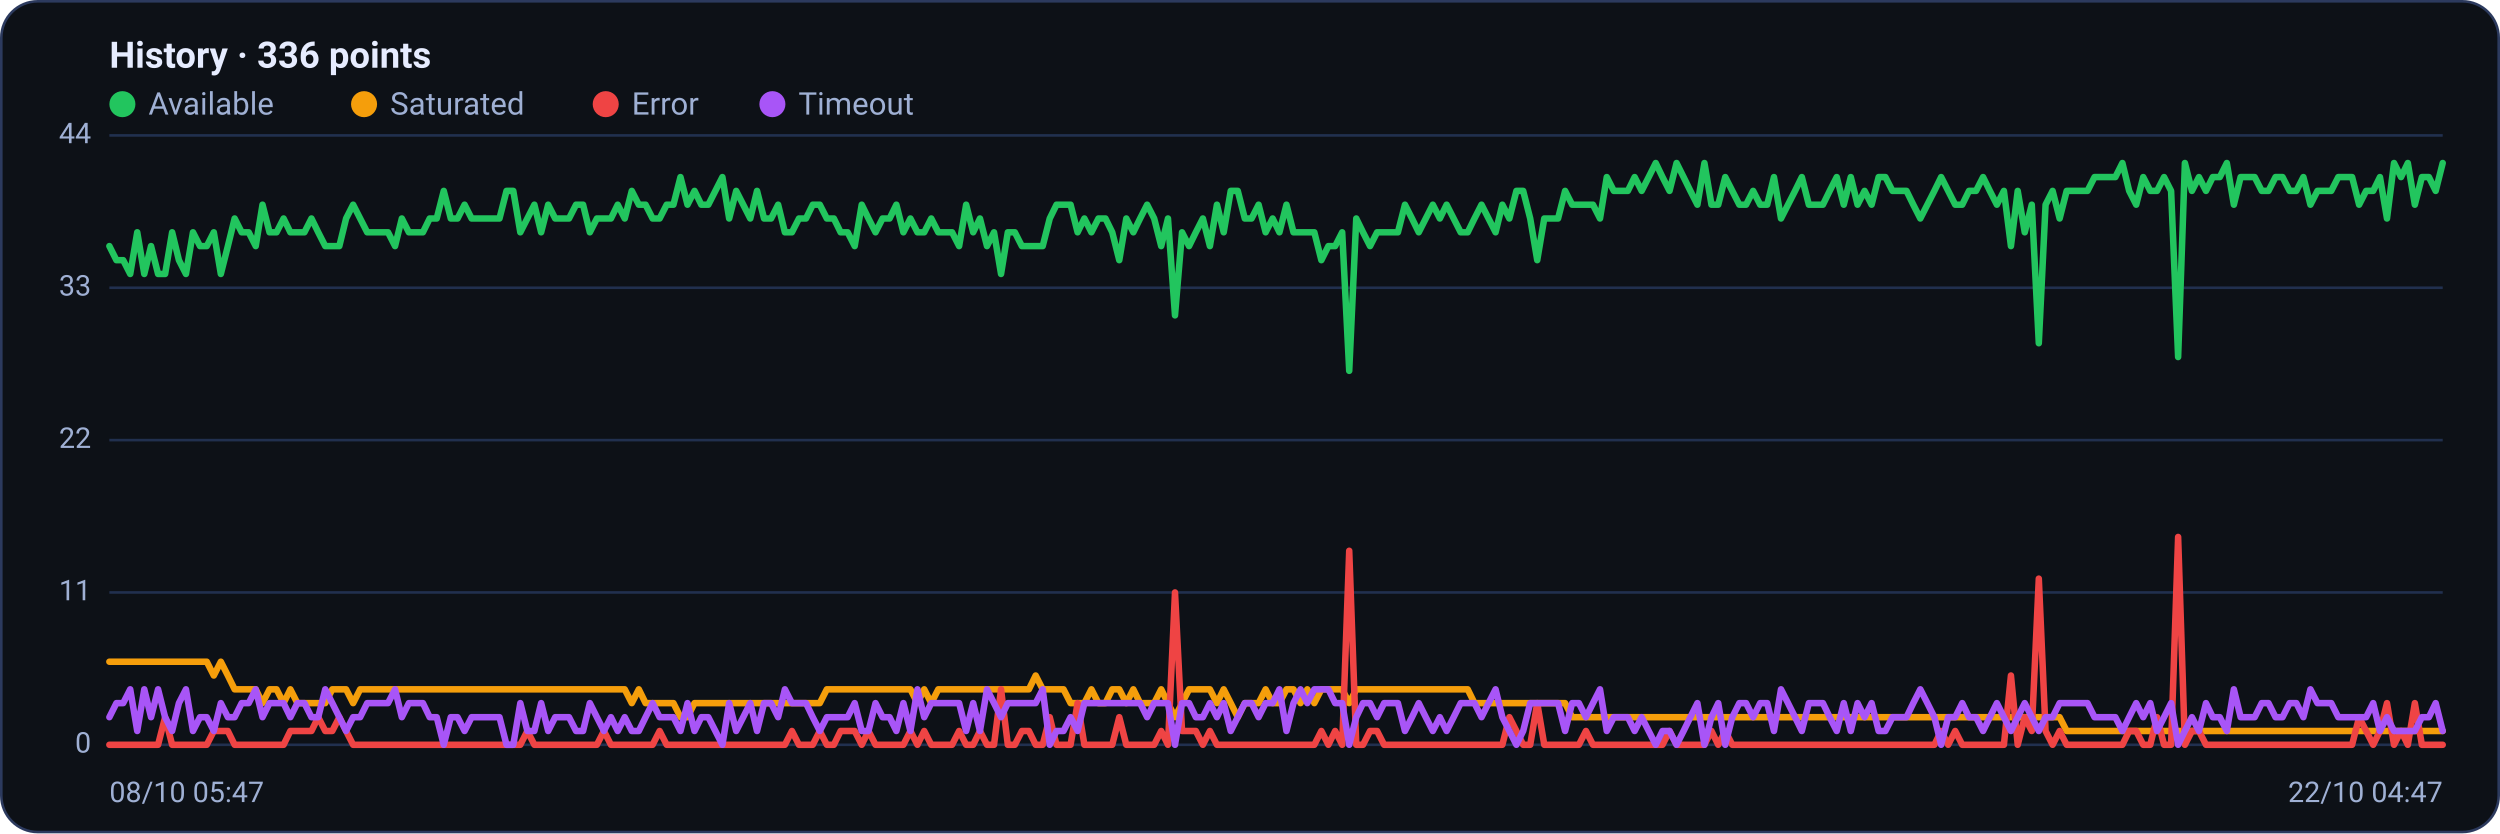
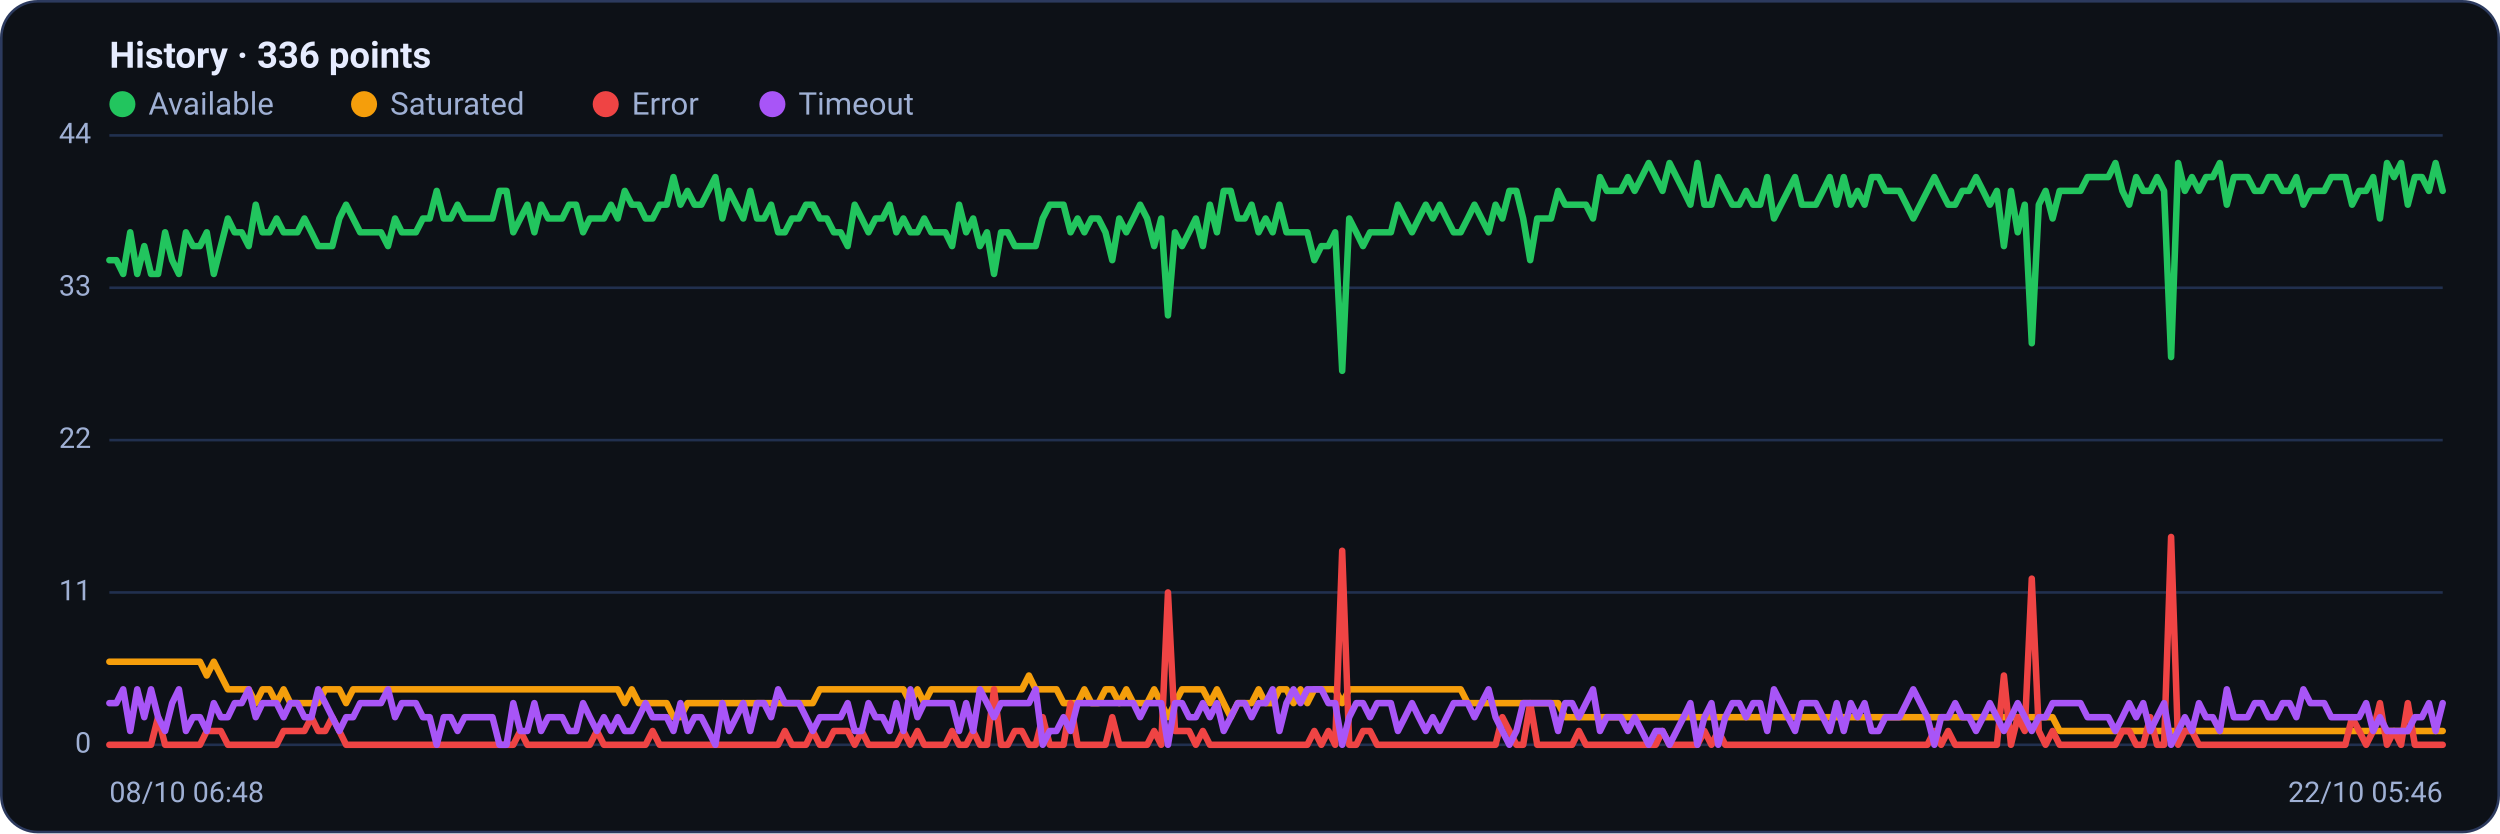
<svg xmlns="http://www.w3.org/2000/svg" viewBox="0 0 960 320" width="960" height="320" font-family="Segoe UI, system-ui, -apple-system, Roboto, Helvetica, Arial, sans-serif" role="img" aria-label="Availability history per region">
  <rect x="0.5" y="0.5" width="959" height="319" rx="14" fill="#0d1117" stroke="#2c3a5e" />
  <text x="42" y="26" font-size="14" font-weight="600" fill="#e6ecff">History · 336 points</text>
  <circle cx="47" cy="40" r="5" fill="#22c55e" />
  <text x="57" y="44" font-size="12" fill="#9fb0d4">Available</text>
  <circle cx="139.8" cy="40" r="5" fill="#f59e0b" />
  <text x="149.8" y="44" font-size="12" fill="#9fb0d4">Saturated</text>
  <circle cx="232.6" cy="40" r="5" fill="#ef4444" />
  <text x="242.6" y="44" font-size="12" fill="#9fb0d4">Error</text>
  <circle cx="296.6" cy="40" r="5" fill="#a855f7" />
  <text x="306.6" y="44" font-size="12" fill="#9fb0d4">Timeout</text>
  <line x1="42" y1="286.0" x2="938" y2="286.0" stroke="#21304f" stroke-width="1" />
  <text x="35" y="289.0" text-anchor="end" font-size="11" fill="#9fb0d4">0</text>
  <line x1="42" y1="227.5" x2="938" y2="227.5" stroke="#21304f" stroke-width="1" />
  <text x="35" y="230.5" text-anchor="end" font-size="11" fill="#9fb0d4">11</text>
  <line x1="42" y1="169.0" x2="938" y2="169.0" stroke="#21304f" stroke-width="1" />
  <text x="35" y="172.0" text-anchor="end" font-size="11" fill="#9fb0d4">22</text>
  <line x1="42" y1="110.5" x2="938" y2="110.5" stroke="#21304f" stroke-width="1" />
  <text x="35" y="113.5" text-anchor="end" font-size="11" fill="#9fb0d4">33</text>
  <line x1="42" y1="52.0" x2="938" y2="52.0" stroke="#21304f" stroke-width="1" />
  <text x="35" y="55.0" text-anchor="end" font-size="11" fill="#9fb0d4">44</text>
-   <polyline fill="none" stroke="#22c55e" stroke-width="2.5" stroke-linejoin="round" stroke-linecap="round" points="42.0,94.5 44.7,99.9 47.3,99.9 50.0,105.2 52.7,89.2 55.4,105.2 58.0,94.5 60.7,105.2 63.4,105.2 66.1,89.2 68.7,99.9 71.4,105.2 74.1,89.2 76.8,94.5 79.4,94.5 82.1,89.2 84.8,105.2 87.5,94.5 90.1,83.9 92.8,89.2 95.5,89.2 98.2,94.5 100.8,78.6 103.5,89.2 106.2,89.2 108.9,83.9 111.5,89.2 114.2,89.2 116.9,89.2 119.6,83.9 122.2,89.2 124.9,94.5 127.6,94.5 130.3,94.5 132.9,83.9 135.6,78.6 138.3,83.9 141.0,89.2 143.6,89.2 146.3,89.2 149.0,89.2 151.7,94.5 154.3,83.9 157.0,89.2 159.7,89.2 162.4,89.2 165.0,83.9 167.7,83.9 170.4,73.3 173.1,83.9 175.7,83.9 178.4,78.6 181.1,83.9 183.8,83.9 186.4,83.9 189.1,83.9 191.8,83.9 194.5,73.3 197.1,73.3 199.8,89.2 202.5,83.9 205.2,78.6 207.8,89.2 210.5,78.6 213.2,83.9 215.9,83.9 218.5,83.9 221.2,78.6 223.9,78.6 226.5,89.2 229.2,83.9 231.9,83.9 234.6,83.9 237.2,78.6 239.9,83.9 242.6,73.3 245.3,78.6 247.9,78.6 250.6,83.9 253.3,83.9 256.0,78.6 258.6,78.6 261.3,68.0 264.0,78.6 266.7,73.3 269.3,78.6 272.0,78.6 274.7,73.3 277.4,68.0 280.0,83.9 282.7,73.3 285.4,78.6 288.1,83.9 290.7,73.3 293.4,83.9 296.1,83.9 298.8,78.6 301.4,89.2 304.1,89.2 306.8,83.9 309.5,83.9 312.1,78.6 314.8,78.6 317.5,83.9 320.2,83.9 322.8,89.2 325.5,89.2 328.2,94.5 330.9,78.6 333.5,83.9 336.2,89.2 338.9,83.9 341.6,83.9 344.2,78.6 346.9,89.2 349.6,83.9 352.3,89.2 354.9,89.2 357.6,83.9 360.3,89.2 363.0,89.2 365.6,89.2 368.3,94.5 371.0,78.6 373.7,89.2 376.3,83.9 379.0,94.5 381.7,89.2 384.4,105.2 387.0,89.2 389.7,89.2 392.4,94.5 395.1,94.5 397.7,94.5 400.4,94.5 403.1,83.9 405.7,78.6 408.4,78.6 411.1,78.6 413.8,89.2 416.4,83.9 419.1,89.2 421.8,83.9 424.5,83.9 427.1,89.2 429.8,99.9 432.5,83.9 435.2,89.2 437.8,83.9 440.5,78.6 443.2,83.9 445.9,94.5 448.5,83.9 451.2,121.1 453.9,89.2 456.6,94.5 459.2,89.2 461.9,83.9 464.6,94.5 467.3,78.6 469.9,89.2 472.6,73.3 475.3,73.3 478.0,83.9 480.6,83.9 483.3,78.6 486.0,89.2 488.7,83.9 491.3,89.2 494.0,78.6 496.7,89.2 499.4,89.2 502.0,89.2 504.7,89.2 507.4,99.9 510.1,94.5 512.7,94.5 515.4,89.2 518.1,142.4 520.8,83.9 523.4,89.2 526.1,94.5 528.8,89.2 531.5,89.2 534.1,89.2 536.8,89.2 539.5,78.6 542.2,83.9 544.8,89.2 547.5,83.9 550.2,78.6 552.9,83.9 555.5,78.6 558.2,83.9 560.9,89.2 563.6,89.2 566.2,83.9 568.9,78.6 571.6,83.9 574.3,89.2 576.9,78.6 579.6,83.9 582.3,73.3 584.9,73.3 587.6,83.9 590.3,99.9 593.0,83.9 595.6,83.9 598.3,83.9 601.0,73.3 603.7,78.6 606.3,78.6 609.0,78.6 611.7,78.6 614.4,83.9 617.0,68.0 619.7,73.3 622.4,73.3 625.1,73.3 627.7,68.0 630.4,73.3 633.1,68.0 635.8,62.6 638.4,68.0 641.1,73.3 643.8,62.6 646.5,68.0 649.1,73.3 651.8,78.6 654.5,62.6 657.2,78.6 659.8,78.6 662.5,68.0 665.2,73.3 667.9,78.6 670.5,78.6 673.2,73.3 675.9,78.6 678.6,78.6 681.2,68.0 683.9,83.9 686.6,78.6 689.3,73.3 691.9,68.0 694.6,78.6 697.3,78.6 700.0,78.6 702.6,73.3 705.3,68.0 708.0,78.6 710.7,68.0 713.3,78.6 716.0,73.3 718.7,78.6 721.4,68.0 724.0,68.0 726.7,73.3 729.4,73.3 732.1,73.3 734.7,78.6 737.4,83.9 740.1,78.6 742.8,73.3 745.4,68.0 748.1,73.3 750.8,78.6 753.5,78.6 756.1,73.3 758.8,73.3 761.5,68.0 764.1,73.3 766.8,78.6 769.5,73.3 772.2,94.5 774.8,73.3 777.5,89.2 780.2,78.6 782.9,131.8 785.5,78.6 788.2,73.3 790.9,83.9 793.6,73.3 796.2,73.3 798.9,73.3 801.6,73.3 804.3,68.0 806.9,68.0 809.6,68.0 812.3,68.0 815.0,62.6 817.6,73.3 820.3,78.6 823.0,68.0 825.7,73.3 828.3,73.3 831.0,68.0 833.7,73.3 836.4,137.1 839.0,62.6 841.7,73.3 844.4,68.0 847.1,73.3 849.7,68.0 852.4,68.0 855.1,62.6 857.8,78.6 860.4,68.0 863.1,68.0 865.8,68.0 868.5,73.3 871.1,73.3 873.8,68.0 876.5,68.0 879.2,73.3 881.8,73.3 884.5,68.0 887.2,78.6 889.9,73.3 892.5,73.3 895.2,73.3 897.9,68.0 900.6,68.0 903.2,68.0 905.9,78.6 908.6,73.3 911.3,73.3 913.9,68.0 916.6,83.9 919.3,62.6 922.0,68.0 924.6,62.6 927.3,78.6 930.0,68.0 932.7,68.0 935.3,73.3 938.0,62.6" />
-   <polyline fill="none" stroke="#f59e0b" stroke-width="2.5" stroke-linejoin="round" stroke-linecap="round" points="42.0,254.1 44.7,254.1 47.3,254.1 50.0,254.1 52.7,254.1 55.4,254.1 58.0,254.1 60.7,254.1 63.4,254.1 66.1,254.1 68.7,254.1 71.4,254.1 74.1,254.1 76.8,254.1 79.4,254.1 82.1,259.4 84.8,254.1 87.5,259.4 90.1,264.7 92.8,264.7 95.5,264.7 98.2,264.7 100.8,270.0 103.5,264.7 106.2,264.7 108.9,270.0 111.5,264.7 114.2,270.0 116.9,270.0 119.6,270.0 122.2,270.0 124.9,270.0 127.6,264.7 130.3,264.7 132.9,264.7 135.6,270.0 138.3,264.7 141.0,264.7 143.6,264.7 146.3,264.7 149.0,264.7 151.7,264.7 154.3,264.7 157.0,264.7 159.7,264.7 162.4,264.7 165.0,264.7 167.7,264.7 170.4,264.7 173.1,264.7 175.7,264.7 178.4,264.7 181.1,264.7 183.8,264.7 186.4,264.7 189.1,264.7 191.8,264.7 194.5,264.7 197.1,264.7 199.8,264.7 202.5,264.7 205.2,264.7 207.8,264.7 210.5,264.7 213.2,264.7 215.9,264.7 218.5,264.7 221.2,264.7 223.9,264.7 226.5,264.7 229.2,264.7 231.9,264.7 234.6,264.7 237.2,264.7 239.9,264.7 242.6,270.0 245.3,264.7 247.9,270.0 250.6,270.0 253.3,270.0 256.0,270.0 258.6,270.0 261.3,275.4 264.0,275.4 266.7,270.0 269.3,270.0 272.0,270.0 274.7,270.0 277.4,270.0 280.0,270.0 282.7,270.0 285.4,270.0 288.1,270.0 290.7,270.0 293.4,270.0 296.1,270.0 298.8,270.0 301.4,270.0 304.1,270.0 306.8,270.0 309.5,270.0 312.1,270.0 314.8,270.0 317.5,264.7 320.2,264.7 322.8,264.7 325.5,264.7 328.2,264.7 330.9,264.7 333.5,264.7 336.2,264.7 338.9,264.7 341.6,264.7 344.2,264.7 346.9,264.7 349.6,264.7 352.3,270.0 354.9,264.7 357.6,270.0 360.3,264.7 363.0,264.7 365.6,264.7 368.3,264.7 371.0,264.7 373.7,264.7 376.3,264.7 379.0,264.7 381.7,264.7 384.4,264.7 387.0,264.7 389.7,264.7 392.4,264.7 395.1,264.7 397.7,259.4 400.4,264.7 403.1,264.7 405.7,264.7 408.4,264.7 411.1,270.0 413.8,270.0 416.4,270.0 419.1,264.7 421.8,270.0 424.5,270.0 427.1,264.7 429.8,264.7 432.5,270.0 435.2,264.7 437.8,270.0 440.5,270.0 443.2,270.0 445.9,264.7 448.5,270.0 451.2,275.4 453.9,270.0 456.6,264.7 459.2,264.7 461.9,264.7 464.6,264.7 467.3,270.0 469.9,264.7 472.6,270.0 475.3,275.4 478.0,270.0 480.6,270.0 483.3,270.0 486.0,264.7 488.7,270.0 491.3,270.0 494.0,264.7 496.7,264.7 499.4,270.0 502.0,264.7 504.7,270.0 507.4,264.7 510.1,264.7 512.7,264.7 515.4,264.7 518.1,270.0 520.8,264.7 523.4,264.7 526.1,264.7 528.8,264.7 531.5,264.7 534.1,264.7 536.8,264.7 539.5,264.7 542.2,264.7 544.8,264.7 547.5,264.7 550.2,264.7 552.9,264.7 555.5,264.7 558.2,264.7 560.9,264.7 563.6,264.7 566.2,270.0 568.9,270.0 571.6,270.0 574.3,270.0 576.9,270.0 579.6,270.0 582.3,270.0 584.9,270.0 587.6,270.0 590.3,270.0 593.0,270.0 595.6,270.0 598.3,270.0 601.0,270.0 603.7,275.4 606.3,275.4 609.0,275.4 611.7,275.4 614.4,275.4 617.0,275.4 619.7,275.4 622.4,275.4 625.1,275.4 627.7,275.4 630.4,275.4 633.1,275.4 635.8,275.4 638.4,275.4 641.1,275.4 643.8,275.4 646.5,275.4 649.1,275.4 651.8,275.4 654.5,275.4 657.2,275.4 659.8,275.4 662.5,275.4 665.2,275.4 667.9,275.4 670.5,275.4 673.2,275.4 675.9,275.4 678.6,275.4 681.2,275.4 683.9,275.4 686.6,275.4 689.3,275.4 691.9,275.4 694.6,275.4 697.3,275.4 700.0,275.4 702.6,275.4 705.3,275.4 708.0,275.4 710.7,275.4 713.3,275.4 716.0,275.4 718.7,275.4 721.4,275.4 724.0,275.4 726.7,275.4 729.4,275.4 732.1,275.4 734.7,275.4 737.4,275.4 740.1,275.4 742.8,275.4 745.4,275.4 748.1,275.4 750.8,275.4 753.5,275.4 756.1,275.4 758.8,275.4 761.5,275.4 764.1,275.4 766.8,275.4 769.5,275.4 772.2,275.4 774.8,275.4 777.5,275.4 780.2,275.4 782.9,275.4 785.5,275.4 788.2,275.4 790.9,275.4 793.6,280.7 796.2,280.7 798.9,280.7 801.6,280.7 804.3,280.7 806.9,280.7 809.6,280.7 812.3,280.7 815.0,280.7 817.6,280.7 820.3,280.7 823.0,280.7 825.7,280.7 828.3,280.7 831.0,280.7 833.7,280.7 836.4,280.7 839.0,280.7 841.7,280.7 844.4,280.7 847.1,280.7 849.7,280.7 852.4,280.7 855.1,280.7 857.8,280.7 860.4,280.7 863.1,280.7 865.8,280.7 868.5,280.7 871.1,280.7 873.8,280.7 876.5,280.7 879.2,280.7 881.8,280.7 884.5,280.7 887.2,280.7 889.9,280.7 892.5,280.7 895.2,280.7 897.9,280.7 900.6,280.7 903.2,280.7 905.9,280.7 908.6,280.7 911.3,280.7 913.9,280.7 916.6,280.7 919.3,280.7 922.0,280.7 924.6,280.7 927.3,280.7 930.0,280.7 932.7,280.7 935.3,280.7 938.0,280.7" />
-   <polyline fill="none" stroke="#ef4444" stroke-width="2.5" stroke-linejoin="round" stroke-linecap="round" points="42.0,286.0 44.7,286.0 47.3,286.0 50.0,286.0 52.7,286.0 55.4,286.0 58.0,286.0 60.7,286.0 63.4,275.4 66.1,286.0 68.7,286.0 71.4,286.0 74.1,286.0 76.8,286.0 79.4,286.0 82.1,280.7 84.8,280.7 87.5,280.7 90.1,286.0 92.8,286.0 95.5,286.0 98.2,286.0 100.8,286.0 103.5,286.0 106.2,286.0 108.9,286.0 111.5,280.7 114.2,280.7 116.9,280.7 119.6,280.7 122.2,275.4 124.9,280.7 127.6,280.7 130.3,275.4 132.9,280.7 135.6,286.0 138.3,286.0 141.0,286.0 143.6,286.0 146.3,286.0 149.0,286.0 151.7,286.0 154.3,286.0 157.0,286.0 159.7,286.0 162.4,286.0 165.0,286.0 167.7,286.0 170.4,286.0 173.1,286.0 175.7,286.0 178.4,286.0 181.1,286.0 183.8,286.0 186.4,286.0 189.1,286.0 191.8,286.0 194.5,286.0 197.1,286.0 199.8,286.0 202.5,280.7 205.2,286.0 207.8,286.0 210.5,286.0 213.2,286.0 215.9,286.0 218.5,286.0 221.2,286.0 223.9,286.0 226.5,286.0 229.2,286.0 231.9,280.7 234.6,286.0 237.2,286.0 239.9,286.0 242.6,286.0 245.3,286.0 247.9,286.0 250.6,286.0 253.3,280.7 256.0,286.0 258.6,286.0 261.3,286.0 264.0,286.0 266.7,286.0 269.3,286.0 272.0,286.0 274.7,286.0 277.4,286.0 280.0,286.0 282.7,286.0 285.4,286.0 288.1,286.0 290.7,286.0 293.4,286.0 296.1,286.0 298.8,286.0 301.4,286.0 304.1,280.7 306.8,286.0 309.5,286.0 312.1,286.0 314.8,280.7 317.5,286.0 320.2,286.0 322.8,280.7 325.5,280.7 328.2,280.7 330.9,286.0 333.5,280.7 336.2,286.0 338.9,286.0 341.6,286.0 344.2,286.0 346.9,286.0 349.6,280.7 352.3,286.0 354.9,280.7 357.6,286.0 360.3,286.0 363.0,286.0 365.6,286.0 368.3,280.7 371.0,286.0 373.7,286.0 376.3,280.7 379.0,286.0 381.7,286.0 384.4,264.7 387.0,286.0 389.7,286.0 392.4,280.7 395.1,280.7 397.7,286.0 400.4,286.0 403.1,275.4 405.7,286.0 408.4,286.0 411.1,286.0 413.8,270.0 416.4,286.0 419.1,286.0 421.8,286.0 424.5,286.0 427.1,286.0 429.8,275.4 432.5,286.0 435.2,286.0 437.8,286.0 440.5,286.0 443.2,286.0 445.9,280.7 448.5,286.0 451.2,227.5 453.9,280.7 456.6,280.7 459.2,280.7 461.9,286.0 464.6,280.7 467.3,286.0 469.9,286.0 472.6,286.0 475.3,286.0 478.0,286.0 480.6,286.0 483.3,286.0 486.0,286.0 488.7,286.0 491.3,286.0 494.0,286.0 496.7,286.0 499.4,286.0 502.0,286.0 504.7,286.0 507.4,280.7 510.1,286.0 512.7,280.7 515.4,286.0 518.1,211.5 520.8,286.0 523.4,286.0 526.1,280.7 528.8,280.7 531.5,286.0 534.1,286.0 536.8,286.0 539.5,286.0 542.2,286.0 544.8,286.0 547.5,286.0 550.2,286.0 552.9,286.0 555.5,286.0 558.2,286.0 560.9,286.0 563.6,286.0 566.2,286.0 568.9,286.0 571.6,286.0 574.3,286.0 576.9,286.0 579.6,275.4 582.3,280.7 584.9,286.0 587.6,286.0 590.3,270.0 593.0,286.0 595.6,286.0 598.3,286.0 601.0,286.0 603.7,286.0 606.3,286.0 609.0,280.7 611.7,286.0 614.4,286.0 617.0,286.0 619.7,286.0 622.4,286.0 625.1,286.0 627.7,286.0 630.4,286.0 633.1,286.0 635.8,286.0 638.4,286.0 641.1,280.7 643.8,286.0 646.5,286.0 649.1,286.0 651.8,286.0 654.5,286.0 657.2,280.7 659.8,286.0 662.5,280.7 665.2,286.0 667.9,286.0 670.5,286.0 673.2,286.0 675.9,286.0 678.6,286.0 681.2,286.0 683.9,286.0 686.6,286.0 689.3,286.0 691.9,286.0 694.6,286.0 697.3,286.0 700.0,286.0 702.6,286.0 705.3,286.0 708.0,286.0 710.7,286.0 713.3,286.0 716.0,286.0 718.7,286.0 721.4,286.0 724.0,286.0 726.7,286.0 729.4,286.0 732.1,286.0 734.7,286.0 737.4,286.0 740.1,286.0 742.8,286.0 745.4,280.7 748.1,286.0 750.8,280.7 753.5,286.0 756.1,286.0 758.8,286.0 761.5,286.0 764.1,286.0 766.8,286.0 769.5,286.0 772.2,259.4 774.8,286.0 777.5,275.4 780.2,280.7 782.9,222.2 785.5,280.7 788.2,286.0 790.9,280.7 793.6,286.0 796.2,286.0 798.9,286.0 801.6,286.0 804.3,286.0 806.9,286.0 809.6,286.0 812.3,286.0 815.0,286.0 817.6,280.7 820.3,280.7 823.0,286.0 825.7,286.0 828.3,275.4 831.0,286.0 833.7,286.0 836.4,206.2 839.0,286.0 841.7,280.7 844.4,280.7 847.1,286.0 849.7,286.0 852.4,286.0 855.1,286.0 857.8,286.0 860.4,286.0 863.1,286.0 865.8,286.0 868.5,286.0 871.1,286.0 873.8,286.0 876.5,286.0 879.2,286.0 881.8,286.0 884.5,286.0 887.2,286.0 889.9,286.0 892.5,286.0 895.2,286.0 897.9,286.0 900.6,286.0 903.2,286.0 905.9,275.4 908.6,280.7 911.3,286.0 913.9,280.7 916.6,270.0 919.3,286.0 922.0,280.7 924.6,286.0 927.3,270.0 930.0,286.0 932.7,286.0 935.3,286.0 938.0,286.0" />
-   <polyline fill="none" stroke="#a855f7" stroke-width="2.5" stroke-linejoin="round" stroke-linecap="round" points="42.0,275.4 44.7,270.0 47.3,270.0 50.0,264.7 52.7,280.7 55.4,264.7 58.0,275.4 60.7,264.7 63.4,275.4 66.1,280.7 68.7,270.0 71.4,264.7 74.1,280.7 76.8,275.4 79.4,275.4 82.1,280.7 84.8,270.0 87.5,275.4 90.1,275.4 92.8,270.0 95.5,270.0 98.2,264.7 100.8,275.4 103.5,270.0 106.2,270.0 108.9,270.0 111.5,275.4 114.2,270.0 116.9,270.0 119.6,275.4 122.2,275.4 124.9,264.7 127.6,270.0 130.3,275.4 132.9,280.7 135.6,275.4 138.3,275.4 141.0,270.0 143.6,270.0 146.3,270.0 149.0,270.0 151.7,264.7 154.3,275.4 157.0,270.0 159.7,270.0 162.4,270.0 165.0,275.4 167.7,275.4 170.4,286.0 173.1,275.4 175.7,275.4 178.4,280.7 181.1,275.4 183.8,275.4 186.4,275.4 189.1,275.4 191.8,275.4 194.5,286.0 197.1,286.0 199.8,270.0 202.5,280.7 205.2,280.7 207.8,270.0 210.5,280.7 213.2,275.4 215.9,275.4 218.5,275.4 221.2,280.7 223.9,280.7 226.5,270.0 229.2,275.4 231.9,280.7 234.6,275.4 237.2,280.7 239.9,275.4 242.6,280.7 245.3,280.7 247.9,275.4 250.6,270.0 253.3,275.4 256.0,275.4 258.6,275.4 261.3,280.7 264.0,270.0 266.7,280.7 269.3,275.4 272.0,275.4 274.7,280.7 277.4,286.0 280.0,270.0 282.7,280.7 285.4,275.4 288.1,270.0 290.7,280.7 293.4,270.0 296.1,270.0 298.8,275.4 301.4,264.7 304.1,270.0 306.8,270.0 309.5,270.0 312.1,275.4 314.8,280.7 317.5,275.4 320.2,275.4 322.8,275.4 325.5,275.4 328.2,270.0 330.9,280.7 333.5,280.7 336.2,270.0 338.9,275.4 341.6,275.4 344.2,280.7 346.9,270.0 349.6,280.7 352.3,264.7 354.9,275.4 357.6,270.0 360.3,270.0 363.0,270.0 365.6,270.0 368.3,270.0 371.0,280.7 373.7,270.0 376.3,280.7 379.0,264.7 381.7,270.0 384.4,275.4 387.0,270.0 389.7,270.0 392.4,270.0 395.1,270.0 397.7,270.0 400.4,264.7 403.1,286.0 405.7,280.7 408.4,280.7 411.1,275.4 413.8,280.7 416.4,270.0 419.1,270.0 421.8,270.0 424.5,270.0 427.1,270.0 429.8,270.0 432.5,270.0 435.2,270.0 437.8,270.0 440.5,275.4 443.2,270.0 445.9,270.0 448.5,270.0 451.2,286.0 453.9,270.0 456.6,270.0 459.2,275.4 461.9,275.4 464.6,270.0 467.3,275.4 469.9,270.0 472.6,280.7 475.3,275.4 478.0,270.0 480.6,270.0 483.3,275.4 486.0,270.0 488.7,270.0 491.3,264.7 494.0,280.7 496.7,270.0 499.4,264.7 502.0,270.0 504.7,264.7 507.4,264.7 510.1,264.7 512.7,270.0 515.4,270.0 518.1,286.0 520.8,275.4 523.4,270.0 526.1,270.0 528.8,275.4 531.5,270.0 534.1,270.0 536.8,270.0 539.5,280.7 542.2,275.4 544.8,270.0 547.5,275.4 550.2,280.7 552.9,275.4 555.5,280.7 558.2,275.4 560.9,270.0 563.6,270.0 566.2,270.0 568.9,275.4 571.6,270.0 574.3,264.7 576.9,275.4 579.6,280.7 582.3,286.0 584.9,280.7 587.6,270.0 590.3,270.0 593.0,270.0 595.6,270.0 598.3,270.0 601.0,280.7 603.7,270.0 606.3,270.0 609.0,275.4 611.7,270.0 614.4,264.7 617.0,280.7 619.7,275.4 622.4,275.4 625.1,275.4 627.7,280.7 630.4,275.4 633.1,280.7 635.8,286.0 638.4,280.7 641.1,280.7 643.8,286.0 646.5,280.7 649.1,275.4 651.8,270.0 654.5,286.0 657.2,275.4 659.8,270.0 662.5,286.0 665.2,275.4 667.9,270.0 670.5,270.0 673.2,275.4 675.9,270.0 678.6,270.0 681.2,280.7 683.9,264.7 686.6,270.0 689.3,275.4 691.9,280.7 694.6,270.0 697.3,270.0 700.0,270.0 702.6,275.4 705.3,280.7 708.0,270.0 710.7,280.7 713.3,270.0 716.0,275.4 718.7,270.0 721.4,280.7 724.0,280.7 726.7,275.4 729.4,275.4 732.1,275.4 734.7,270.0 737.4,264.7 740.1,270.0 742.8,275.4 745.4,286.0 748.1,275.4 750.8,275.4 753.5,270.0 756.1,275.4 758.8,275.4 761.5,280.7 764.1,275.4 766.8,270.0 769.5,275.4 772.2,280.7 774.8,275.4 777.5,270.0 780.2,275.4 782.9,280.7 785.5,275.4 788.2,275.4 790.9,270.0 793.6,270.0 796.2,270.0 798.9,270.0 801.6,270.0 804.3,275.4 806.9,275.4 809.6,275.4 812.3,275.4 815.0,280.7 817.6,275.4 820.3,270.0 823.0,275.4 825.7,270.0 828.3,280.7 831.0,275.4 833.7,270.0 836.4,286.0 839.0,280.7 841.7,275.4 844.4,280.7 847.1,270.0 849.7,275.4 852.4,275.4 855.1,280.7 857.8,264.7 860.4,275.4 863.1,275.4 865.8,275.4 868.5,270.0 871.1,270.0 873.8,275.4 876.5,275.4 879.2,270.0 881.8,270.0 884.5,275.4 887.2,264.7 889.9,270.0 892.5,270.0 895.2,270.0 897.9,275.4 900.6,275.4 903.2,275.4 905.9,275.4 908.6,275.4 911.3,270.0 913.9,280.7 916.6,275.4 919.3,280.7 922.0,280.7 924.6,280.7 927.3,280.7 930.0,275.4 932.7,275.4 935.3,270.0 938.0,280.7" />
-   <text x="42" y="308" font-size="11" fill="#9fb0d4">08/10 05:47</text>
-   <text x="938" y="308" text-anchor="end" font-size="11" fill="#9fb0d4">22/10 04:47</text>
+   <polyline fill="none" stroke="#22c55e" stroke-width="2.5" stroke-linejoin="round" stroke-linecap="round" points="42.0,99.9 44.7,99.9 47.3,105.2 50.0,89.2 52.7,105.2 55.4,94.5 58.0,105.2 60.7,105.2 63.4,89.2 66.1,99.9 68.7,105.2 71.4,89.2 74.1,94.5 76.8,94.5 79.4,89.2 82.1,105.2 84.8,94.5 87.5,83.9 90.1,89.2 92.8,89.2 95.5,94.5 98.2,78.6 100.8,89.2 103.5,89.2 106.2,83.9 108.9,89.2 111.5,89.2 114.2,89.2 116.9,83.9 119.6,89.2 122.2,94.5 124.9,94.5 127.6,94.5 130.3,83.9 132.9,78.6 135.6,83.9 138.3,89.2 141.0,89.2 143.6,89.2 146.3,89.2 149.0,94.5 151.7,83.9 154.3,89.2 157.0,89.2 159.7,89.2 162.4,83.9 165.0,83.9 167.7,73.3 170.4,83.9 173.1,83.9 175.7,78.6 178.4,83.9 181.1,83.9 183.8,83.9 186.4,83.9 189.1,83.9 191.8,73.3 194.5,73.3 197.1,89.2 199.8,83.9 202.5,78.6 205.2,89.2 207.8,78.6 210.5,83.9 213.2,83.9 215.9,83.9 218.5,78.6 221.2,78.6 223.9,89.2 226.5,83.9 229.2,83.9 231.9,83.9 234.6,78.6 237.2,83.9 239.9,73.3 242.6,78.6 245.3,78.6 247.9,83.9 250.6,83.9 253.3,78.6 256.0,78.6 258.6,68.0 261.3,78.6 264.0,73.3 266.7,78.6 269.3,78.6 272.0,73.3 274.7,68.0 277.4,83.9 280.0,73.3 282.7,78.6 285.4,83.9 288.1,73.3 290.7,83.9 293.4,83.9 296.1,78.6 298.8,89.2 301.4,89.2 304.1,83.9 306.8,83.9 309.5,78.6 312.1,78.6 314.8,83.9 317.5,83.9 320.2,89.2 322.8,89.2 325.5,94.5 328.2,78.6 330.9,83.9 333.5,89.2 336.2,83.9 338.9,83.9 341.6,78.6 344.2,89.2 346.9,83.9 349.6,89.2 352.3,89.2 354.9,83.9 357.6,89.2 360.3,89.2 363.0,89.2 365.6,94.5 368.3,78.6 371.0,89.2 373.7,83.9 376.3,94.5 379.0,89.2 381.7,105.2 384.4,89.2 387.0,89.2 389.7,94.5 392.4,94.5 395.1,94.5 397.7,94.5 400.4,83.9 403.1,78.6 405.7,78.6 408.4,78.6 411.1,89.2 413.8,83.9 416.4,89.2 419.1,83.9 421.8,83.9 424.5,89.2 427.1,99.9 429.8,83.9 432.5,89.2 435.2,83.9 437.8,78.6 440.5,83.9 443.2,94.5 445.9,83.9 448.5,121.1 451.2,89.2 453.9,94.5 456.6,89.2 459.2,83.9 461.9,94.5 464.6,78.6 467.3,89.2 469.9,73.3 472.6,73.3 475.3,83.9 478.0,83.9 480.6,78.6 483.3,89.2 486.0,83.9 488.7,89.2 491.3,78.6 494.0,89.2 496.7,89.2 499.4,89.2 502.0,89.2 504.7,99.9 507.4,94.5 510.1,94.5 512.7,89.2 515.4,142.4 518.1,83.9 520.8,89.2 523.4,94.5 526.1,89.2 528.8,89.2 531.5,89.2 534.1,89.2 536.8,78.6 539.5,83.9 542.2,89.2 544.8,83.9 547.5,78.6 550.2,83.9 552.9,78.6 555.5,83.9 558.2,89.2 560.9,89.2 563.6,83.9 566.2,78.6 568.9,83.9 571.6,89.2 574.3,78.6 576.9,83.9 579.6,73.3 582.3,73.3 584.9,83.9 587.6,99.9 590.3,83.9 593.0,83.9 595.6,83.9 598.3,73.3 601.0,78.6 603.7,78.6 606.3,78.6 609.0,78.6 611.7,83.9 614.4,68.0 617.0,73.3 619.7,73.3 622.4,73.3 625.1,68.0 627.7,73.3 630.4,68.0 633.1,62.6 635.8,68.0 638.4,73.3 641.1,62.6 643.8,68.0 646.5,73.3 649.1,78.6 651.8,62.6 654.5,78.6 657.2,78.6 659.8,68.0 662.5,73.3 665.2,78.6 667.9,78.6 670.5,73.3 673.2,78.6 675.9,78.6 678.6,68.0 681.2,83.9 683.9,78.6 686.6,73.3 689.3,68.0 691.9,78.6 694.6,78.6 697.3,78.6 700.0,73.3 702.6,68.0 705.3,78.6 708.0,68.0 710.7,78.6 713.3,73.3 716.0,78.6 718.7,68.0 721.4,68.0 724.0,73.3 726.7,73.3 729.4,73.3 732.1,78.6 734.7,83.9 737.4,78.6 740.1,73.3 742.8,68.0 745.4,73.3 748.1,78.6 750.8,78.6 753.5,73.3 756.1,73.3 758.8,68.0 761.5,73.3 764.1,78.6 766.8,73.3 769.5,94.5 772.2,73.3 774.8,89.2 777.5,78.6 780.2,131.8 782.9,78.6 785.5,73.3 788.2,83.9 790.9,73.3 793.6,73.3 796.2,73.3 798.9,73.3 801.6,68.0 804.3,68.0 806.9,68.0 809.6,68.0 812.3,62.6 815.0,73.3 817.6,78.6 820.3,68.0 823.0,73.3 825.7,73.3 828.3,68.0 831.0,73.3 833.7,137.1 836.4,62.6 839.0,73.3 841.7,68.0 844.4,73.3 847.1,68.0 849.7,68.0 852.4,62.6 855.1,78.6 857.8,68.0 860.4,68.0 863.1,68.0 865.8,73.3 868.5,73.3 871.1,68.0 873.8,68.0 876.5,73.3 879.2,73.3 881.8,68.0 884.5,78.6 887.2,73.3 889.9,73.3 892.5,73.3 895.2,68.0 897.9,68.0 900.6,68.0 903.2,78.6 905.9,73.3 908.6,73.3 911.3,68.0 913.9,83.9 916.6,62.6 919.3,68.0 922.0,62.6 924.6,78.6 927.3,68.0 930.0,68.0 932.7,73.3 935.3,62.6 938.0,73.3" />
+   <polyline fill="none" stroke="#f59e0b" stroke-width="2.5" stroke-linejoin="round" stroke-linecap="round" points="42.0,254.1 44.7,254.1 47.3,254.1 50.0,254.1 52.7,254.1 55.4,254.1 58.0,254.1 60.7,254.1 63.4,254.1 66.1,254.1 68.7,254.1 71.4,254.1 74.1,254.1 76.8,254.1 79.4,259.4 82.1,254.1 84.8,259.4 87.5,264.7 90.1,264.7 92.8,264.7 95.5,264.7 98.2,270.0 100.8,264.7 103.5,264.7 106.2,270.0 108.9,264.7 111.5,270.0 114.2,270.0 116.9,270.0 119.6,270.0 122.2,270.0 124.9,264.7 127.6,264.7 130.3,264.7 132.9,270.0 135.6,264.7 138.3,264.7 141.0,264.7 143.6,264.7 146.3,264.7 149.0,264.7 151.7,264.7 154.3,264.7 157.0,264.7 159.7,264.7 162.4,264.7 165.0,264.7 167.7,264.7 170.4,264.7 173.1,264.7 175.7,264.7 178.4,264.7 181.1,264.7 183.8,264.7 186.4,264.7 189.1,264.7 191.8,264.7 194.5,264.7 197.1,264.7 199.8,264.7 202.5,264.7 205.2,264.7 207.8,264.7 210.5,264.7 213.2,264.7 215.9,264.7 218.5,264.7 221.2,264.7 223.9,264.7 226.5,264.7 229.2,264.7 231.9,264.7 234.6,264.7 237.2,264.7 239.9,270.0 242.6,264.7 245.3,270.0 247.9,270.0 250.6,270.0 253.3,270.0 256.0,270.0 258.6,275.4 261.3,275.4 264.0,270.0 266.7,270.0 269.3,270.0 272.0,270.0 274.7,270.0 277.4,270.0 280.0,270.0 282.7,270.0 285.4,270.0 288.1,270.0 290.7,270.0 293.4,270.0 296.1,270.0 298.8,270.0 301.4,270.0 304.1,270.0 306.8,270.0 309.5,270.0 312.1,270.0 314.8,264.7 317.5,264.7 320.2,264.7 322.8,264.7 325.5,264.7 328.2,264.7 330.9,264.7 333.5,264.7 336.2,264.7 338.9,264.7 341.6,264.7 344.2,264.7 346.9,264.7 349.6,270.0 352.3,264.7 354.9,270.0 357.6,264.7 360.3,264.7 363.0,264.7 365.6,264.7 368.3,264.7 371.0,264.7 373.7,264.7 376.3,264.7 379.0,264.7 381.7,264.7 384.4,264.7 387.0,264.7 389.7,264.7 392.4,264.7 395.1,259.4 397.7,264.7 400.4,264.7 403.1,264.7 405.7,264.7 408.4,270.0 411.1,270.0 413.8,270.0 416.4,264.7 419.1,270.0 421.8,270.0 424.5,264.7 427.1,264.7 429.8,270.0 432.5,264.7 435.2,270.0 437.8,270.0 440.5,270.0 443.2,264.7 445.9,270.0 448.5,275.4 451.2,270.0 453.9,264.7 456.6,264.7 459.2,264.7 461.9,264.7 464.6,270.0 467.3,264.7 469.9,270.0 472.6,275.4 475.3,270.0 478.0,270.0 480.6,270.0 483.3,264.7 486.0,270.0 488.7,270.0 491.3,264.7 494.0,264.7 496.7,270.0 499.4,264.7 502.0,270.0 504.7,264.7 507.4,264.7 510.1,264.7 512.7,264.7 515.4,270.0 518.1,264.7 520.8,264.7 523.4,264.7 526.1,264.7 528.8,264.7 531.5,264.7 534.1,264.7 536.8,264.7 539.5,264.7 542.2,264.7 544.8,264.7 547.5,264.7 550.2,264.7 552.9,264.7 555.5,264.7 558.2,264.7 560.9,264.7 563.6,270.0 566.2,270.0 568.9,270.0 571.6,270.0 574.3,270.0 576.9,270.0 579.6,270.0 582.3,270.0 584.9,270.0 587.6,270.0 590.3,270.0 593.0,270.0 595.6,270.0 598.3,270.0 601.0,275.4 603.7,275.4 606.3,275.4 609.0,275.4 611.7,275.4 614.4,275.4 617.0,275.4 619.7,275.4 622.4,275.4 625.1,275.4 627.7,275.4 630.4,275.4 633.1,275.4 635.8,275.4 638.4,275.4 641.1,275.4 643.8,275.4 646.5,275.4 649.1,275.4 651.8,275.4 654.5,275.4 657.2,275.4 659.8,275.4 662.5,275.4 665.2,275.4 667.9,275.4 670.5,275.4 673.2,275.4 675.9,275.4 678.6,275.4 681.2,275.4 683.9,275.4 686.6,275.4 689.3,275.4 691.9,275.4 694.6,275.4 697.3,275.4 700.0,275.4 702.6,275.4 705.3,275.4 708.0,275.4 710.7,275.4 713.3,275.4 716.0,275.4 718.7,275.4 721.4,275.4 724.0,275.4 726.7,275.4 729.4,275.4 732.1,275.4 734.7,275.4 737.4,275.4 740.1,275.4 742.8,275.4 745.4,275.4 748.1,275.4 750.8,275.4 753.5,275.4 756.1,275.4 758.8,275.4 761.5,275.4 764.1,275.4 766.8,275.4 769.5,275.4 772.2,275.4 774.8,275.4 777.5,275.4 780.2,275.4 782.9,275.4 785.5,275.4 788.2,275.4 790.9,280.7 793.6,280.7 796.2,280.7 798.9,280.7 801.6,280.7 804.3,280.7 806.9,280.7 809.6,280.7 812.3,280.7 815.0,280.7 817.6,280.7 820.3,280.7 823.0,280.7 825.7,280.7 828.3,280.7 831.0,280.7 833.7,280.7 836.4,280.7 839.0,280.7 841.7,280.7 844.4,280.7 847.1,280.7 849.7,280.7 852.4,280.7 855.1,280.7 857.8,280.7 860.4,280.7 863.1,280.7 865.8,280.7 868.5,280.7 871.1,280.7 873.8,280.7 876.5,280.7 879.2,280.7 881.8,280.7 884.5,280.7 887.2,280.7 889.9,280.7 892.5,280.7 895.2,280.7 897.9,280.7 900.6,280.7 903.2,280.7 905.9,280.7 908.6,280.7 911.3,280.7 913.9,280.7 916.6,280.7 919.3,280.7 922.0,280.7 924.6,280.7 927.3,280.7 930.0,280.7 932.7,280.7 935.3,280.7 938.0,280.7" />
+   <polyline fill="none" stroke="#ef4444" stroke-width="2.5" stroke-linejoin="round" stroke-linecap="round" points="42.0,286.0 44.7,286.0 47.3,286.0 50.0,286.0 52.7,286.0 55.4,286.0 58.0,286.0 60.7,275.4 63.4,286.0 66.1,286.0 68.7,286.0 71.4,286.0 74.1,286.0 76.8,286.0 79.4,280.7 82.1,280.7 84.8,280.7 87.5,286.0 90.1,286.0 92.8,286.0 95.5,286.0 98.2,286.0 100.8,286.0 103.5,286.0 106.2,286.0 108.9,280.7 111.5,280.7 114.2,280.7 116.9,280.7 119.6,275.4 122.2,280.7 124.9,280.7 127.6,275.4 130.3,280.7 132.9,286.0 135.6,286.0 138.3,286.0 141.0,286.0 143.6,286.0 146.3,286.0 149.0,286.0 151.7,286.0 154.3,286.0 157.0,286.0 159.7,286.0 162.4,286.0 165.0,286.0 167.7,286.0 170.4,286.0 173.1,286.0 175.7,286.0 178.4,286.0 181.1,286.0 183.8,286.0 186.4,286.0 189.1,286.0 191.8,286.0 194.5,286.0 197.1,286.0 199.8,280.7 202.5,286.0 205.2,286.0 207.8,286.0 210.5,286.0 213.2,286.0 215.9,286.0 218.5,286.0 221.2,286.0 223.9,286.0 226.5,286.0 229.2,280.7 231.9,286.0 234.6,286.0 237.2,286.0 239.9,286.0 242.6,286.0 245.3,286.0 247.9,286.0 250.6,280.7 253.3,286.0 256.0,286.0 258.6,286.0 261.3,286.0 264.0,286.0 266.7,286.0 269.3,286.0 272.0,286.0 274.7,286.0 277.4,286.0 280.0,286.0 282.7,286.0 285.4,286.0 288.1,286.0 290.7,286.0 293.4,286.0 296.1,286.0 298.8,286.0 301.4,280.7 304.1,286.0 306.8,286.0 309.5,286.0 312.1,280.7 314.8,286.0 317.5,286.0 320.2,280.7 322.8,280.7 325.5,280.7 328.2,286.0 330.9,280.7 333.5,286.0 336.2,286.0 338.9,286.0 341.6,286.0 344.2,286.0 346.9,280.7 349.6,286.0 352.3,280.7 354.9,286.0 357.6,286.0 360.3,286.0 363.0,286.0 365.6,280.7 368.3,286.0 371.0,286.0 373.7,280.7 376.3,286.0 379.0,286.0 381.7,264.7 384.4,286.0 387.0,286.0 389.7,280.7 392.4,280.7 395.1,286.0 397.7,286.0 400.4,275.4 403.1,286.0 405.7,286.0 408.4,286.0 411.1,270.0 413.8,286.0 416.4,286.0 419.1,286.0 421.8,286.0 424.5,286.0 427.1,275.4 429.8,286.0 432.5,286.0 435.2,286.0 437.8,286.0 440.5,286.0 443.2,280.7 445.9,286.0 448.5,227.5 451.2,280.7 453.9,280.7 456.6,280.7 459.2,286.0 461.9,280.7 464.6,286.0 467.3,286.0 469.9,286.0 472.6,286.0 475.3,286.0 478.0,286.0 480.6,286.0 483.3,286.0 486.0,286.0 488.7,286.0 491.3,286.0 494.0,286.0 496.7,286.0 499.4,286.0 502.0,286.0 504.7,280.7 507.4,286.0 510.1,280.7 512.7,286.0 515.4,211.5 518.1,286.0 520.8,286.0 523.4,280.7 526.1,280.7 528.8,286.0 531.5,286.0 534.1,286.0 536.8,286.0 539.5,286.0 542.2,286.0 544.8,286.0 547.5,286.0 550.2,286.0 552.9,286.0 555.5,286.0 558.2,286.0 560.9,286.0 563.6,286.0 566.2,286.0 568.9,286.0 571.6,286.0 574.3,286.0 576.9,275.4 579.6,280.7 582.3,286.0 584.9,286.0 587.6,270.0 590.3,286.0 593.0,286.0 595.6,286.0 598.3,286.0 601.0,286.0 603.7,286.0 606.3,280.7 609.0,286.0 611.7,286.0 614.4,286.0 617.0,286.0 619.7,286.0 622.4,286.0 625.1,286.0 627.7,286.0 630.4,286.0 633.1,286.0 635.8,286.0 638.4,280.7 641.1,286.0 643.8,286.0 646.5,286.0 649.1,286.0 651.8,286.0 654.5,280.7 657.2,286.0 659.8,280.7 662.5,286.0 665.2,286.0 667.9,286.0 670.5,286.0 673.2,286.0 675.9,286.0 678.6,286.0 681.2,286.0 683.9,286.0 686.6,286.0 689.3,286.0 691.9,286.0 694.6,286.0 697.3,286.0 700.0,286.0 702.6,286.0 705.3,286.0 708.0,286.0 710.7,286.0 713.3,286.0 716.0,286.0 718.7,286.0 721.4,286.0 724.0,286.0 726.7,286.0 729.4,286.0 732.1,286.0 734.7,286.0 737.4,286.0 740.1,286.0 742.8,280.7 745.4,286.0 748.1,280.7 750.8,286.0 753.5,286.0 756.1,286.0 758.8,286.0 761.5,286.0 764.1,286.0 766.8,286.0 769.5,259.4 772.2,286.0 774.8,275.4 777.5,280.7 780.2,222.2 782.9,280.7 785.5,286.0 788.2,280.7 790.9,286.0 793.6,286.0 796.2,286.0 798.9,286.0 801.6,286.0 804.3,286.0 806.9,286.0 809.6,286.0 812.3,286.0 815.0,280.7 817.6,280.7 820.3,286.0 823.0,286.0 825.7,275.4 828.3,286.0 831.0,286.0 833.7,206.2 836.4,286.0 839.0,280.7 841.7,280.7 844.4,286.0 847.1,286.0 849.7,286.0 852.4,286.0 855.1,286.0 857.8,286.0 860.4,286.0 863.1,286.0 865.8,286.0 868.5,286.0 871.1,286.0 873.8,286.0 876.5,286.0 879.2,286.0 881.8,286.0 884.5,286.0 887.2,286.0 889.9,286.0 892.5,286.0 895.2,286.0 897.9,286.0 900.6,286.0 903.2,275.4 905.9,280.7 908.6,286.0 911.3,280.7 913.9,270.0 916.6,286.0 919.3,280.7 922.0,286.0 924.6,270.0 927.3,286.0 930.0,286.0 932.7,286.0 935.3,286.0 938.0,286.0" />
+   <polyline fill="none" stroke="#a855f7" stroke-width="2.5" stroke-linejoin="round" stroke-linecap="round" points="42.0,270.0 44.7,270.0 47.3,264.7 50.0,280.7 52.7,264.7 55.4,275.4 58.0,264.7 60.7,275.4 63.4,280.7 66.1,270.0 68.7,264.7 71.4,280.7 74.1,275.4 76.8,275.4 79.4,280.7 82.1,270.0 84.8,275.4 87.5,275.4 90.1,270.0 92.8,270.0 95.5,264.7 98.2,275.4 100.8,270.0 103.5,270.0 106.2,270.0 108.9,275.4 111.5,270.0 114.2,270.0 116.9,275.4 119.6,275.4 122.2,264.7 124.9,270.0 127.6,275.4 130.3,280.7 132.9,275.4 135.6,275.4 138.3,270.0 141.0,270.0 143.6,270.0 146.3,270.0 149.0,264.7 151.7,275.4 154.3,270.0 157.0,270.0 159.7,270.0 162.4,275.4 165.0,275.4 167.7,286.0 170.4,275.4 173.1,275.4 175.7,280.7 178.4,275.4 181.1,275.4 183.8,275.4 186.4,275.4 189.1,275.4 191.8,286.0 194.5,286.0 197.1,270.0 199.8,280.7 202.5,280.7 205.2,270.0 207.8,280.7 210.5,275.4 213.2,275.4 215.9,275.4 218.5,280.7 221.2,280.7 223.9,270.0 226.5,275.4 229.2,280.7 231.9,275.4 234.6,280.7 237.2,275.4 239.9,280.7 242.6,280.7 245.3,275.4 247.9,270.0 250.6,275.4 253.3,275.4 256.0,275.4 258.6,280.7 261.3,270.0 264.0,280.7 266.7,275.4 269.3,275.4 272.0,280.7 274.7,286.0 277.4,270.0 280.0,280.7 282.7,275.4 285.4,270.0 288.1,280.7 290.7,270.0 293.4,270.0 296.1,275.4 298.8,264.7 301.4,270.0 304.1,270.0 306.8,270.0 309.5,275.4 312.1,280.7 314.8,275.4 317.5,275.4 320.2,275.4 322.8,275.4 325.5,270.0 328.2,280.7 330.9,280.7 333.5,270.0 336.2,275.4 338.9,275.4 341.6,280.7 344.2,270.0 346.9,280.7 349.6,264.7 352.3,275.4 354.9,270.0 357.6,270.0 360.3,270.0 363.0,270.0 365.6,270.0 368.3,280.7 371.0,270.0 373.7,280.7 376.3,264.7 379.0,270.0 381.7,275.4 384.4,270.0 387.0,270.0 389.7,270.0 392.4,270.0 395.1,270.0 397.7,264.7 400.4,286.0 403.1,280.7 405.7,280.7 408.4,275.4 411.1,280.7 413.8,270.0 416.4,270.0 419.1,270.0 421.8,270.0 424.5,270.0 427.1,270.0 429.8,270.0 432.5,270.0 435.2,270.0 437.8,275.4 440.5,270.0 443.2,270.0 445.9,270.0 448.5,286.0 451.2,270.0 453.9,270.0 456.6,275.4 459.2,275.4 461.9,270.0 464.6,275.4 467.3,270.0 469.9,280.7 472.6,275.4 475.3,270.0 478.0,270.0 480.6,275.4 483.3,270.0 486.0,270.0 488.7,264.7 491.3,280.7 494.0,270.0 496.7,264.7 499.4,270.0 502.0,264.7 504.7,264.7 507.4,264.7 510.1,270.0 512.7,270.0 515.4,286.0 518.1,275.4 520.8,270.0 523.4,270.0 526.1,275.4 528.8,270.0 531.5,270.0 534.1,270.0 536.8,280.7 539.5,275.4 542.2,270.0 544.8,275.4 547.5,280.7 550.2,275.4 552.9,280.7 555.5,275.4 558.2,270.0 560.9,270.0 563.6,270.0 566.2,275.4 568.9,270.0 571.6,264.7 574.3,275.4 576.9,280.7 579.6,286.0 582.3,280.7 584.9,270.0 587.6,270.0 590.3,270.0 593.0,270.0 595.6,270.0 598.3,280.7 601.0,270.0 603.7,270.0 606.3,275.4 609.0,270.0 611.7,264.7 614.4,280.7 617.0,275.4 619.7,275.4 622.4,275.4 625.1,280.7 627.7,275.4 630.4,280.7 633.1,286.0 635.8,280.7 638.4,280.7 641.1,286.0 643.8,280.7 646.5,275.4 649.1,270.0 651.8,286.0 654.5,275.4 657.2,270.0 659.8,286.0 662.5,275.4 665.2,270.0 667.9,270.0 670.5,275.4 673.2,270.0 675.9,270.0 678.6,280.7 681.2,264.7 683.9,270.0 686.6,275.4 689.3,280.7 691.9,270.0 694.6,270.0 697.3,270.0 700.0,275.4 702.6,280.7 705.3,270.0 708.0,280.7 710.7,270.0 713.3,275.4 716.0,270.0 718.7,280.7 721.4,280.7 724.0,275.4 726.7,275.4 729.4,275.4 732.1,270.0 734.7,264.7 737.4,270.0 740.1,275.4 742.8,286.0 745.4,275.4 748.1,275.4 750.8,270.0 753.5,275.4 756.1,275.4 758.8,280.7 761.5,275.4 764.1,270.0 766.8,275.4 769.5,280.7 772.2,275.4 774.8,270.0 777.5,275.4 780.2,280.7 782.9,275.4 785.5,275.4 788.2,270.0 790.9,270.0 793.6,270.0 796.2,270.0 798.9,270.0 801.6,275.4 804.3,275.4 806.9,275.4 809.6,275.4 812.3,280.7 815.0,275.4 817.6,270.0 820.3,275.4 823.0,270.0 825.7,280.7 828.3,275.4 831.0,270.0 833.7,286.0 836.4,280.7 839.0,275.4 841.7,280.7 844.4,270.0 847.1,275.4 849.7,275.4 852.4,280.7 855.1,264.7 857.8,275.4 860.4,275.4 863.1,275.4 865.8,270.0 868.5,270.0 871.1,275.4 873.8,275.4 876.5,270.0 879.2,270.0 881.8,275.4 884.5,264.7 887.2,270.0 889.9,270.0 892.5,270.0 895.2,275.4 897.9,275.4 900.6,275.4 903.2,275.4 905.9,275.4 908.6,270.0 911.3,280.7 913.9,275.4 916.6,280.7 919.3,280.7 922.0,280.7 924.6,280.7 927.3,275.4 930.0,275.4 932.7,270.0 935.3,280.7 938.0,270.0" />
+   <text x="42" y="308" font-size="11" fill="#9fb0d4">08/10 06:48</text>
+   <text x="938" y="308" text-anchor="end" font-size="11" fill="#9fb0d4">22/10 05:46</text>
</svg>
